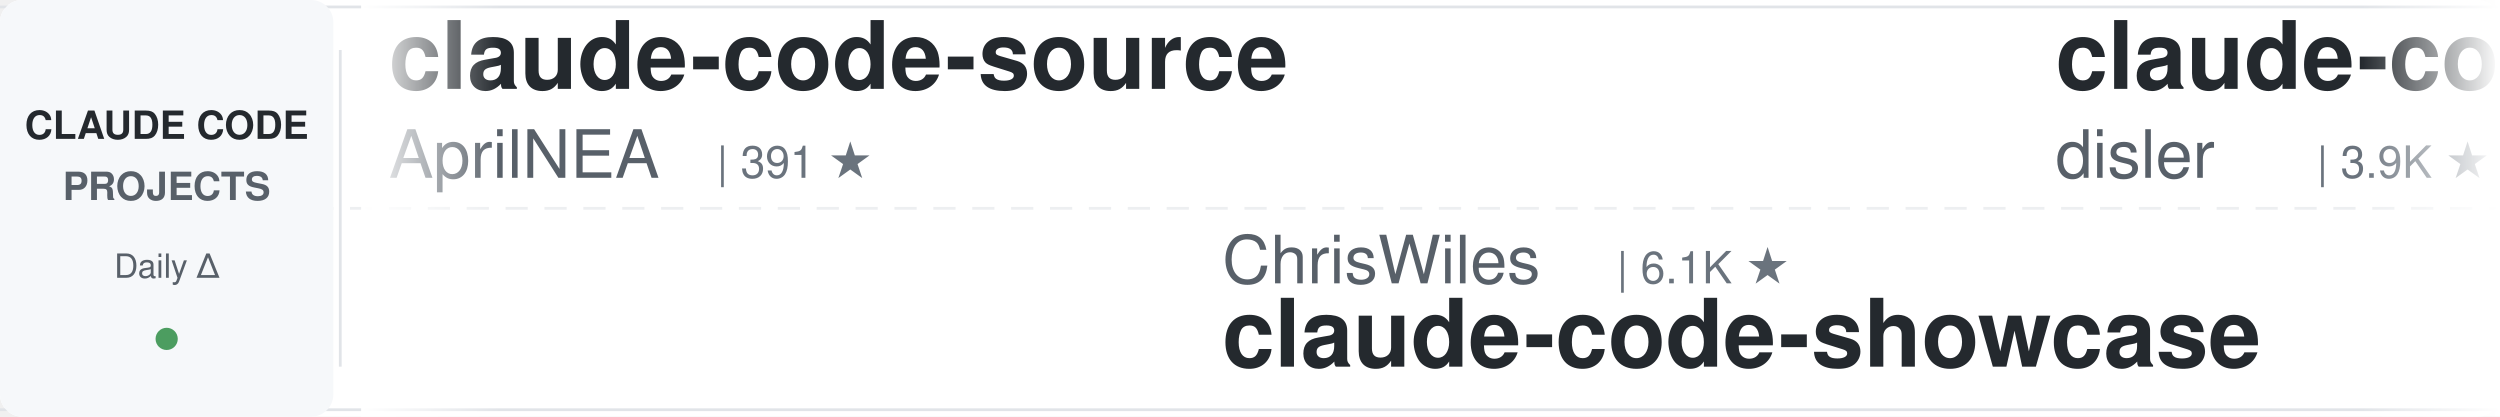
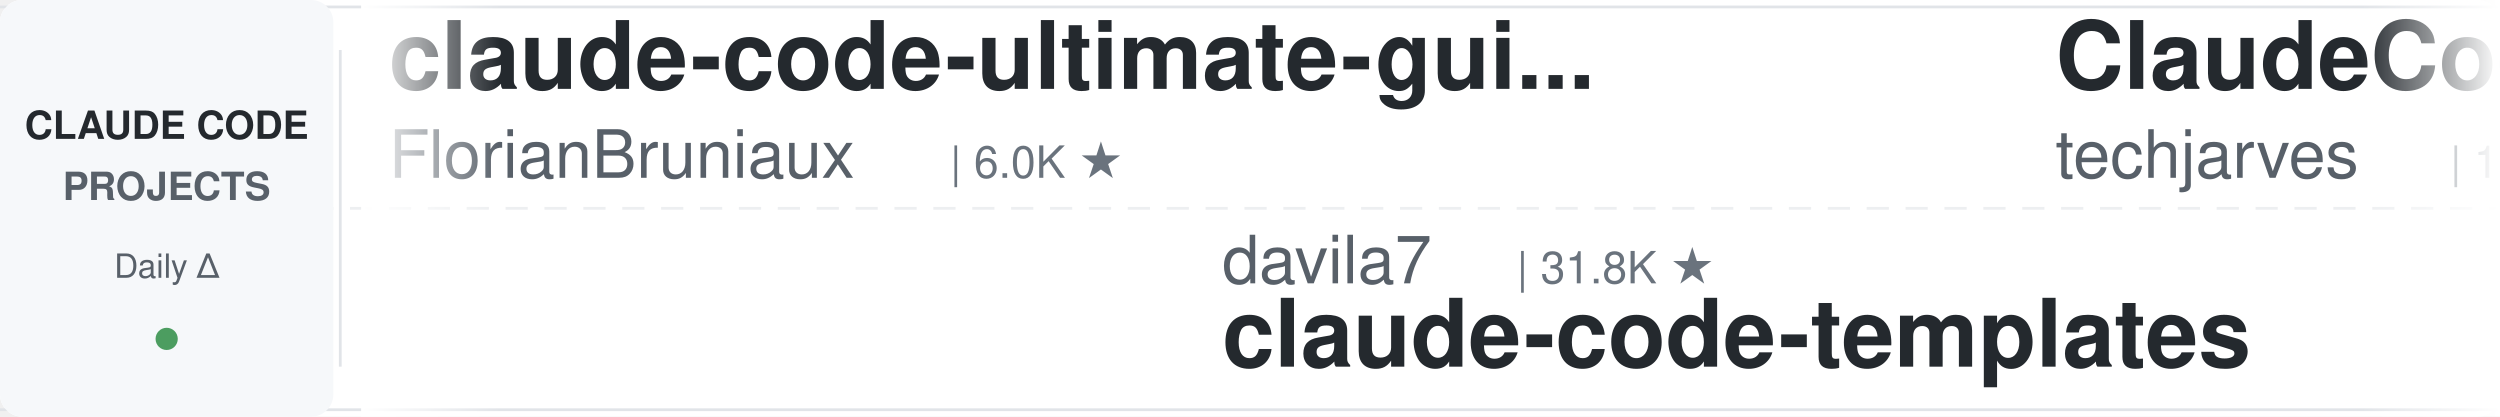
<svg xmlns="http://www.w3.org/2000/svg" width="900" height="150">
  <defs>
    <linearGradient id="leftFade" x1="0%" y1="0%" x2="100%" y2="0%">
      <stop offset="0%" style="stop-color:#ffffff;stop-opacity:1" />
      <stop offset="100%" style="stop-color:#ffffff;stop-opacity:0" />
    </linearGradient>
    <linearGradient id="rightFade" x1="0%" y1="0%" x2="100%" y2="0%">
      <stop offset="0%" style="stop-color:#ffffff;stop-opacity:0" />
      <stop offset="100%" style="stop-color:#ffffff;stop-opacity:1" />
    </linearGradient>
  </defs>
  <rect width="900" height="150" fill="#ffffff" rx="8" />
  <rect x="0" y="2" width="900" height="1" fill="#e1e4e8" />
  <rect x="0" y="147" width="900" height="1" fill="#e1e4e8" />
  <line x1="0" y1="75" x2="900" y2="75" stroke="#e1e4e8" stroke-width="1" stroke-dasharray="8 6" opacity="0.6" />
  <rect x="0" y="0" width="120" height="150" fill="#f6f8fa" rx="8" />
  <text x="60" y="50" font-family="-apple-system, BlinkMacSystemFont, 'Segoe UI', Helvetica, Arial, sans-serif" font-size="14" font-weight="600" fill="#24292e" text-anchor="middle">CLAUDE CODE</text>
  <text x="60" y="72" font-family="-apple-system, BlinkMacSystemFont, 'Segoe UI', Helvetica, Arial, sans-serif" font-size="14" font-weight="600" fill="#586069" text-anchor="middle">PROJECTS</text>
  <text x="60" y="100" font-family="-apple-system, BlinkMacSystemFont, 'Segoe UI', Helvetica, Arial, sans-serif" font-size="12" font-weight="500" fill="#586069" text-anchor="middle">Daily Δ</text>
  <circle cx="60" cy="122" r="4" fill="#22863a" opacity="0.8" />
  <rect x="122" y="18" width="1" height="114" fill="#e1e4e8" />
  <clipPath id="tickerClip">
    <rect x="130" y="0" width="770" height="150" />
  </clipPath>
  <g clip-path="url(#tickerClip)">
    <g id="tickerItems">
      <animateTransform attributeName="transform" attributeType="XML" type="translate" from="0 0" to="-3000 0" dur="54s" repeatCount="indefinite" />
      <g transform="translate(0, 0)">
-         <text x="140" y="32" font-family="-apple-system, BlinkMacSystemFont, 'Segoe UI', Helvetica, Arial, sans-serif" font-size="34" font-weight="600" fill="#24292e">claude-code-source</text>
-         <text x="140" y="64" font-family="-apple-system, BlinkMacSystemFont, 'Segoe UI', Helvetica, Arial, sans-serif" font-size="24" font-weight="400" fill="#586069">AprilNEA</text>
-         <text x="258" y="64" font-family="-apple-system, BlinkMacSystemFont, 'Segoe UI', Helvetica, Arial, sans-serif" font-size="16" font-weight="500" fill="#6a737d">| 391 ★</text>
+         <text x="140" y="32" font-family="-apple-system, BlinkMacSystemFont, 'Segoe UI', Helvetica, Arial, sans-serif" font-size="34" font-weight="600" fill="#24292e">claude-code-ultimate-gui...</text>
+         <text x="140" y="64" font-family="-apple-system, BlinkMacSystemFont, 'Segoe UI', Helvetica, Arial, sans-serif" font-size="24" font-weight="400" fill="#586069">FlorianBruniaux</text>
+         <text x="342" y="64" font-family="-apple-system, BlinkMacSystemFont, 'Segoe UI', Helvetica, Arial, sans-serif" font-size="16" font-weight="500" fill="#6a737d">| 6.0K ★</text>
      </g>
      <g transform="translate(300, 0)">
-         <text x="140" y="102" font-family="-apple-system, BlinkMacSystemFont, 'Segoe UI', Helvetica, Arial, sans-serif" font-size="24" font-weight="400" fill="#586069">ChrisWiles</text>
-         <text x="282" y="102" font-family="-apple-system, BlinkMacSystemFont, 'Segoe UI', Helvetica, Arial, sans-serif" font-size="16" font-weight="500" fill="#6a737d">| 6.1K ★</text>
-         <text x="140" y="132" font-family="-apple-system, BlinkMacSystemFont, 'Segoe UI', Helvetica, Arial, sans-serif" font-size="34" font-weight="600" fill="#24292e">claude-code-showcase</text>
+         <text x="140" y="102" font-family="-apple-system, BlinkMacSystemFont, 'Segoe UI', Helvetica, Arial, sans-serif" font-size="24" font-weight="400" fill="#586069">davila7</text>
+         <text x="246" y="102" font-family="-apple-system, BlinkMacSystemFont, 'Segoe UI', Helvetica, Arial, sans-serif" font-size="16" font-weight="500" fill="#6a737d">| 31.8K ★</text>
+         <text x="140" y="132" font-family="-apple-system, BlinkMacSystemFont, 'Segoe UI', Helvetica, Arial, sans-serif" font-size="34" font-weight="600" fill="#24292e">claude-code-templates</text>
      </g>
      <g transform="translate(600, 0)">
-         <text x="140" y="32" font-family="-apple-system, BlinkMacSystemFont, 'Segoe UI', Helvetica, Arial, sans-serif" font-size="34" font-weight="600" fill="#24292e">claude-code-hooks-master...</text>
-         <text x="140" y="64" font-family="-apple-system, BlinkMacSystemFont, 'Segoe UI', Helvetica, Arial, sans-serif" font-size="24" font-weight="400" fill="#586069">disler</text>
-         <text x="234" y="64" font-family="-apple-system, BlinkMacSystemFont, 'Segoe UI', Helvetica, Arial, sans-serif" font-size="16" font-weight="500" fill="#6a737d">| 3.9K ★</text>
+         <text x="140" y="32" font-family="-apple-system, BlinkMacSystemFont, 'Segoe UI', Helvetica, Arial, sans-serif" font-size="34" font-weight="600" fill="#24292e">ClaudeCode-Portable</text>
+         <text x="140" y="64" font-family="-apple-system, BlinkMacSystemFont, 'Segoe UI', Helvetica, Arial, sans-serif" font-size="24" font-weight="400" fill="#586069">techjarves</text>
+         <text x="282" y="64" font-family="-apple-system, BlinkMacSystemFont, 'Segoe UI', Helvetica, Arial, sans-serif" font-size="16" font-weight="500" fill="#6a737d">| 1.5K ★</text>
      </g>
      <g transform="translate(900, 0)">
-         <text x="140" y="102" font-family="-apple-system, BlinkMacSystemFont, 'Segoe UI', Helvetica, Arial, sans-serif" font-size="24" font-weight="400" fill="#586069">lorryjovens-hub</text>
-         <text x="342" y="102" font-family="-apple-system, BlinkMacSystemFont, 'Segoe UI', Helvetica, Arial, sans-serif" font-size="16" font-weight="500" fill="#6a737d">| 1.7K ★</text>
-         <text x="140" y="132" font-family="-apple-system, BlinkMacSystemFont, 'Segoe UI', Helvetica, Arial, sans-serif" font-size="34" font-weight="600" fill="#24292e">claude-code-rust</text>
+         <text x="140" y="102" font-family="-apple-system, BlinkMacSystemFont, 'Segoe UI', Helvetica, Arial, sans-serif" font-size="24" font-weight="400" fill="#586069">Pimzino</text>
+         <text x="246" y="102" font-family="-apple-system, BlinkMacSystemFont, 'Segoe UI', Helvetica, Arial, sans-serif" font-size="16" font-weight="500" fill="#6a737d">| 3.9K ★</text>
+         <text x="140" y="132" font-family="-apple-system, BlinkMacSystemFont, 'Segoe UI', Helvetica, Arial, sans-serif" font-size="34" font-weight="600" fill="#24292e">claude-code-spec-workflo...</text>
      </g>
      <g transform="translate(1200, 0)">
-         <text x="140" y="32" font-family="-apple-system, BlinkMacSystemFont, 'Segoe UI', Helvetica, Arial, sans-serif" font-size="34" font-weight="600" fill="#24292e">claude-code-hub</text>
-         <text x="140" y="64" font-family="-apple-system, BlinkMacSystemFont, 'Segoe UI', Helvetica, Arial, sans-serif" font-size="24" font-weight="400" fill="#586069">ding113</text>
-         <text x="246" y="64" font-family="-apple-system, BlinkMacSystemFont, 'Segoe UI', Helvetica, Arial, sans-serif" font-size="16" font-weight="500" fill="#6a737d">| 3.4K ★</text>
+         <text x="140" y="32" font-family="-apple-system, BlinkMacSystemFont, 'Segoe UI', Helvetica, Arial, sans-serif" font-size="34" font-weight="600" fill="#24292e">claude-code-router</text>
+         <text x="140" y="64" font-family="-apple-system, BlinkMacSystemFont, 'Segoe UI', Helvetica, Arial, sans-serif" font-size="24" font-weight="400" fill="#586069">musistudio</text>
+         <text x="282" y="64" font-family="-apple-system, BlinkMacSystemFont, 'Segoe UI', Helvetica, Arial, sans-serif" font-size="16" font-weight="500" fill="#6a737d">| 37.4K ★</text>
      </g>
      <g transform="translate(1500, 0)">
-         <text x="140" y="102" font-family="-apple-system, BlinkMacSystemFont, 'Segoe UI', Helvetica, Arial, sans-serif" font-size="24" font-weight="400" fill="#586069">anthropics</text>
-         <text x="282" y="102" font-family="-apple-system, BlinkMacSystemFont, 'Segoe UI', Helvetica, Arial, sans-serif" font-size="16" font-weight="500" fill="#6a737d">| 6.3K ★</text>
-         <text x="140" y="132" font-family="-apple-system, BlinkMacSystemFont, 'Segoe UI', Helvetica, Arial, sans-serif" font-size="34" font-weight="600" fill="#24292e">claude-code-security-rev...</text>
+         <text x="140" y="102" font-family="-apple-system, BlinkMacSystemFont, 'Segoe UI', Helvetica, Arial, sans-serif" font-size="24" font-weight="400" fill="#586069">WorldFlowAI</text>
+         <text x="294" y="102" font-family="-apple-system, BlinkMacSystemFont, 'Segoe UI', Helvetica, Arial, sans-serif" font-size="16" font-weight="500" fill="#6a737d">| 3.6K ★</text>
+         <text x="140" y="132" font-family="-apple-system, BlinkMacSystemFont, 'Segoe UI', Helvetica, Arial, sans-serif" font-size="34" font-weight="600" fill="#24292e">everything-claude-code</text>
      </g>
      <g transform="translate(1800, 0)">
-         <text x="140" y="32" font-family="-apple-system, BlinkMacSystemFont, 'Segoe UI', Helvetica, Arial, sans-serif" font-size="34" font-weight="600" fill="#24292e">claude-code-from-source</text>
-         <text x="140" y="64" font-family="-apple-system, BlinkMacSystemFont, 'Segoe UI', Helvetica, Arial, sans-serif" font-size="24" font-weight="400" fill="#586069">alejandrobalderas</text>
-         <text x="366" y="64" font-family="-apple-system, BlinkMacSystemFont, 'Segoe UI', Helvetica, Arial, sans-serif" font-size="16" font-weight="500" fill="#6a737d">| 2.9K ★</text>
+         <text x="140" y="32" font-family="-apple-system, BlinkMacSystemFont, 'Segoe UI', Helvetica, Arial, sans-serif" font-size="34" font-weight="600" fill="#24292e">Claude-Code-Game-Studios</text>
+         <text x="140" y="64" font-family="-apple-system, BlinkMacSystemFont, 'Segoe UI', Helvetica, Arial, sans-serif" font-size="24" font-weight="400" fill="#586069">Donchitos</text>
+         <text x="270" y="64" font-family="-apple-system, BlinkMacSystemFont, 'Segoe UI', Helvetica, Arial, sans-serif" font-size="16" font-weight="500" fill="#6a737d">| 25.4K ★</text>
      </g>
      <g transform="translate(2100, 0)">
-         <text x="140" y="102" font-family="-apple-system, BlinkMacSystemFont, 'Segoe UI', Helvetica, Arial, sans-serif" font-size="24" font-weight="400" fill="#586069">huangjia2019</text>
-         <text x="306" y="102" font-family="-apple-system, BlinkMacSystemFont, 'Segoe UI', Helvetica, Arial, sans-serif" font-size="16" font-weight="500" fill="#6a737d">| 1.1K ★</text>
-         <text x="140" y="132" font-family="-apple-system, BlinkMacSystemFont, 'Segoe UI', Helvetica, Arial, sans-serif" font-size="34" font-weight="600" fill="#24292e">claude-code-engineering</text>
+         <text x="140" y="102" font-family="-apple-system, BlinkMacSystemFont, 'Segoe UI', Helvetica, Arial, sans-serif" font-size="24" font-weight="400" fill="#586069">anthropics</text>
+         <text x="282" y="102" font-family="-apple-system, BlinkMacSystemFont, 'Segoe UI', Helvetica, Arial, sans-serif" font-size="16" font-weight="500" fill="#6a737d">| 9.0K ★</text>
+         <text x="140" y="132" font-family="-apple-system, BlinkMacSystemFont, 'Segoe UI', Helvetica, Arial, sans-serif" font-size="34" font-weight="600" fill="#24292e">claude-code-action</text>
      </g>
      <g transform="translate(2400, 0)">
-         <text x="140" y="32" font-family="-apple-system, BlinkMacSystemFont, 'Segoe UI', Helvetica, Arial, sans-serif" font-size="34" font-weight="600" fill="#24292e">claude-code-templates</text>
-         <text x="140" y="64" font-family="-apple-system, BlinkMacSystemFont, 'Segoe UI', Helvetica, Arial, sans-serif" font-size="24" font-weight="400" fill="#586069">davila7</text>
-         <text x="246" y="64" font-family="-apple-system, BlinkMacSystemFont, 'Segoe UI', Helvetica, Arial, sans-serif" font-size="16" font-weight="500" fill="#6a737d">| 31.8K ★</text>
+         <text x="140" y="32" font-family="-apple-system, BlinkMacSystemFont, 'Segoe UI', Helvetica, Arial, sans-serif" font-size="34" font-weight="600" fill="#24292e">claude-code-engineering</text>
+         <text x="140" y="64" font-family="-apple-system, BlinkMacSystemFont, 'Segoe UI', Helvetica, Arial, sans-serif" font-size="24" font-weight="400" fill="#586069">huangjia2019</text>
+         <text x="306" y="64" font-family="-apple-system, BlinkMacSystemFont, 'Segoe UI', Helvetica, Arial, sans-serif" font-size="16" font-weight="500" fill="#6a737d">| 1.1K ★</text>
      </g>
      <g transform="translate(2700, 0)">
-         <text x="140" y="102" font-family="-apple-system, BlinkMacSystemFont, 'Segoe UI', Helvetica, Arial, sans-serif" font-size="24" font-weight="400" fill="#586069">Piebald-AI</text>
-         <text x="282" y="102" font-family="-apple-system, BlinkMacSystemFont, 'Segoe UI', Helvetica, Arial, sans-serif" font-size="16" font-weight="500" fill="#6a737d">| 12.8K ★</text>
-         <text x="140" y="132" font-family="-apple-system, BlinkMacSystemFont, 'Segoe UI', Helvetica, Arial, sans-serif" font-size="34" font-weight="600" fill="#24292e">claude-code-system-promp...</text>
+         <text x="140" y="102" font-family="-apple-system, BlinkMacSystemFont, 'Segoe UI', Helvetica, Arial, sans-serif" font-size="24" font-weight="400" fill="#586069">disler</text>
+         <text x="234" y="102" font-family="-apple-system, BlinkMacSystemFont, 'Segoe UI', Helvetica, Arial, sans-serif" font-size="16" font-weight="500" fill="#6a737d">| 3.9K ★</text>
+         <text x="140" y="132" font-family="-apple-system, BlinkMacSystemFont, 'Segoe UI', Helvetica, Arial, sans-serif" font-size="34" font-weight="600" fill="#24292e">claude-code-hooks-master...</text>
      </g>
      <g transform="translate(3000, 0)">
-         <text x="140" y="32" font-family="-apple-system, BlinkMacSystemFont, 'Segoe UI', Helvetica, Arial, sans-serif" font-size="34" font-weight="600" fill="#24292e">claude-code-source</text>
-         <text x="140" y="64" font-family="-apple-system, BlinkMacSystemFont, 'Segoe UI', Helvetica, Arial, sans-serif" font-size="24" font-weight="400" fill="#586069">AprilNEA</text>
-         <text x="258" y="64" font-family="-apple-system, BlinkMacSystemFont, 'Segoe UI', Helvetica, Arial, sans-serif" font-size="16" font-weight="500" fill="#6a737d">| 391 ★</text>
+         <text x="140" y="32" font-family="-apple-system, BlinkMacSystemFont, 'Segoe UI', Helvetica, Arial, sans-serif" font-size="34" font-weight="600" fill="#24292e">claude-code-ultimate-gui...</text>
+         <text x="140" y="64" font-family="-apple-system, BlinkMacSystemFont, 'Segoe UI', Helvetica, Arial, sans-serif" font-size="24" font-weight="400" fill="#586069">FlorianBruniaux</text>
+         <text x="342" y="64" font-family="-apple-system, BlinkMacSystemFont, 'Segoe UI', Helvetica, Arial, sans-serif" font-size="16" font-weight="500" fill="#6a737d">| 6.0K ★</text>
      </g>
      <g transform="translate(3300, 0)">
-         <text x="140" y="102" font-family="-apple-system, BlinkMacSystemFont, 'Segoe UI', Helvetica, Arial, sans-serif" font-size="24" font-weight="400" fill="#586069">ChrisWiles</text>
-         <text x="282" y="102" font-family="-apple-system, BlinkMacSystemFont, 'Segoe UI', Helvetica, Arial, sans-serif" font-size="16" font-weight="500" fill="#6a737d">| 6.1K ★</text>
-         <text x="140" y="132" font-family="-apple-system, BlinkMacSystemFont, 'Segoe UI', Helvetica, Arial, sans-serif" font-size="34" font-weight="600" fill="#24292e">claude-code-showcase</text>
+         <text x="140" y="102" font-family="-apple-system, BlinkMacSystemFont, 'Segoe UI', Helvetica, Arial, sans-serif" font-size="24" font-weight="400" fill="#586069">davila7</text>
+         <text x="246" y="102" font-family="-apple-system, BlinkMacSystemFont, 'Segoe UI', Helvetica, Arial, sans-serif" font-size="16" font-weight="500" fill="#6a737d">| 31.8K ★</text>
+         <text x="140" y="132" font-family="-apple-system, BlinkMacSystemFont, 'Segoe UI', Helvetica, Arial, sans-serif" font-size="34" font-weight="600" fill="#24292e">claude-code-templates</text>
      </g>
      <g transform="translate(3600, 0)">
-         <text x="140" y="32" font-family="-apple-system, BlinkMacSystemFont, 'Segoe UI', Helvetica, Arial, sans-serif" font-size="34" font-weight="600" fill="#24292e">claude-code-hooks-master...</text>
-         <text x="140" y="64" font-family="-apple-system, BlinkMacSystemFont, 'Segoe UI', Helvetica, Arial, sans-serif" font-size="24" font-weight="400" fill="#586069">disler</text>
-         <text x="234" y="64" font-family="-apple-system, BlinkMacSystemFont, 'Segoe UI', Helvetica, Arial, sans-serif" font-size="16" font-weight="500" fill="#6a737d">| 3.9K ★</text>
+         <text x="140" y="32" font-family="-apple-system, BlinkMacSystemFont, 'Segoe UI', Helvetica, Arial, sans-serif" font-size="34" font-weight="600" fill="#24292e">ClaudeCode-Portable</text>
+         <text x="140" y="64" font-family="-apple-system, BlinkMacSystemFont, 'Segoe UI', Helvetica, Arial, sans-serif" font-size="24" font-weight="400" fill="#586069">techjarves</text>
+         <text x="282" y="64" font-family="-apple-system, BlinkMacSystemFont, 'Segoe UI', Helvetica, Arial, sans-serif" font-size="16" font-weight="500" fill="#6a737d">| 1.5K ★</text>
      </g>
      <g transform="translate(3900, 0)">
-         <text x="140" y="102" font-family="-apple-system, BlinkMacSystemFont, 'Segoe UI', Helvetica, Arial, sans-serif" font-size="24" font-weight="400" fill="#586069">lorryjovens-hub</text>
-         <text x="342" y="102" font-family="-apple-system, BlinkMacSystemFont, 'Segoe UI', Helvetica, Arial, sans-serif" font-size="16" font-weight="500" fill="#6a737d">| 1.7K ★</text>
-         <text x="140" y="132" font-family="-apple-system, BlinkMacSystemFont, 'Segoe UI', Helvetica, Arial, sans-serif" font-size="34" font-weight="600" fill="#24292e">claude-code-rust</text>
+         <text x="140" y="102" font-family="-apple-system, BlinkMacSystemFont, 'Segoe UI', Helvetica, Arial, sans-serif" font-size="24" font-weight="400" fill="#586069">Pimzino</text>
+         <text x="246" y="102" font-family="-apple-system, BlinkMacSystemFont, 'Segoe UI', Helvetica, Arial, sans-serif" font-size="16" font-weight="500" fill="#6a737d">| 3.9K ★</text>
+         <text x="140" y="132" font-family="-apple-system, BlinkMacSystemFont, 'Segoe UI', Helvetica, Arial, sans-serif" font-size="34" font-weight="600" fill="#24292e">claude-code-spec-workflo...</text>
      </g>
    </g>
  </g>
  <rect x="130" y="0" width="50" height="150" fill="url(#leftFade)" />
  <rect x="850" y="0" width="50" height="150" fill="url(#rightFade)" />
</svg>
